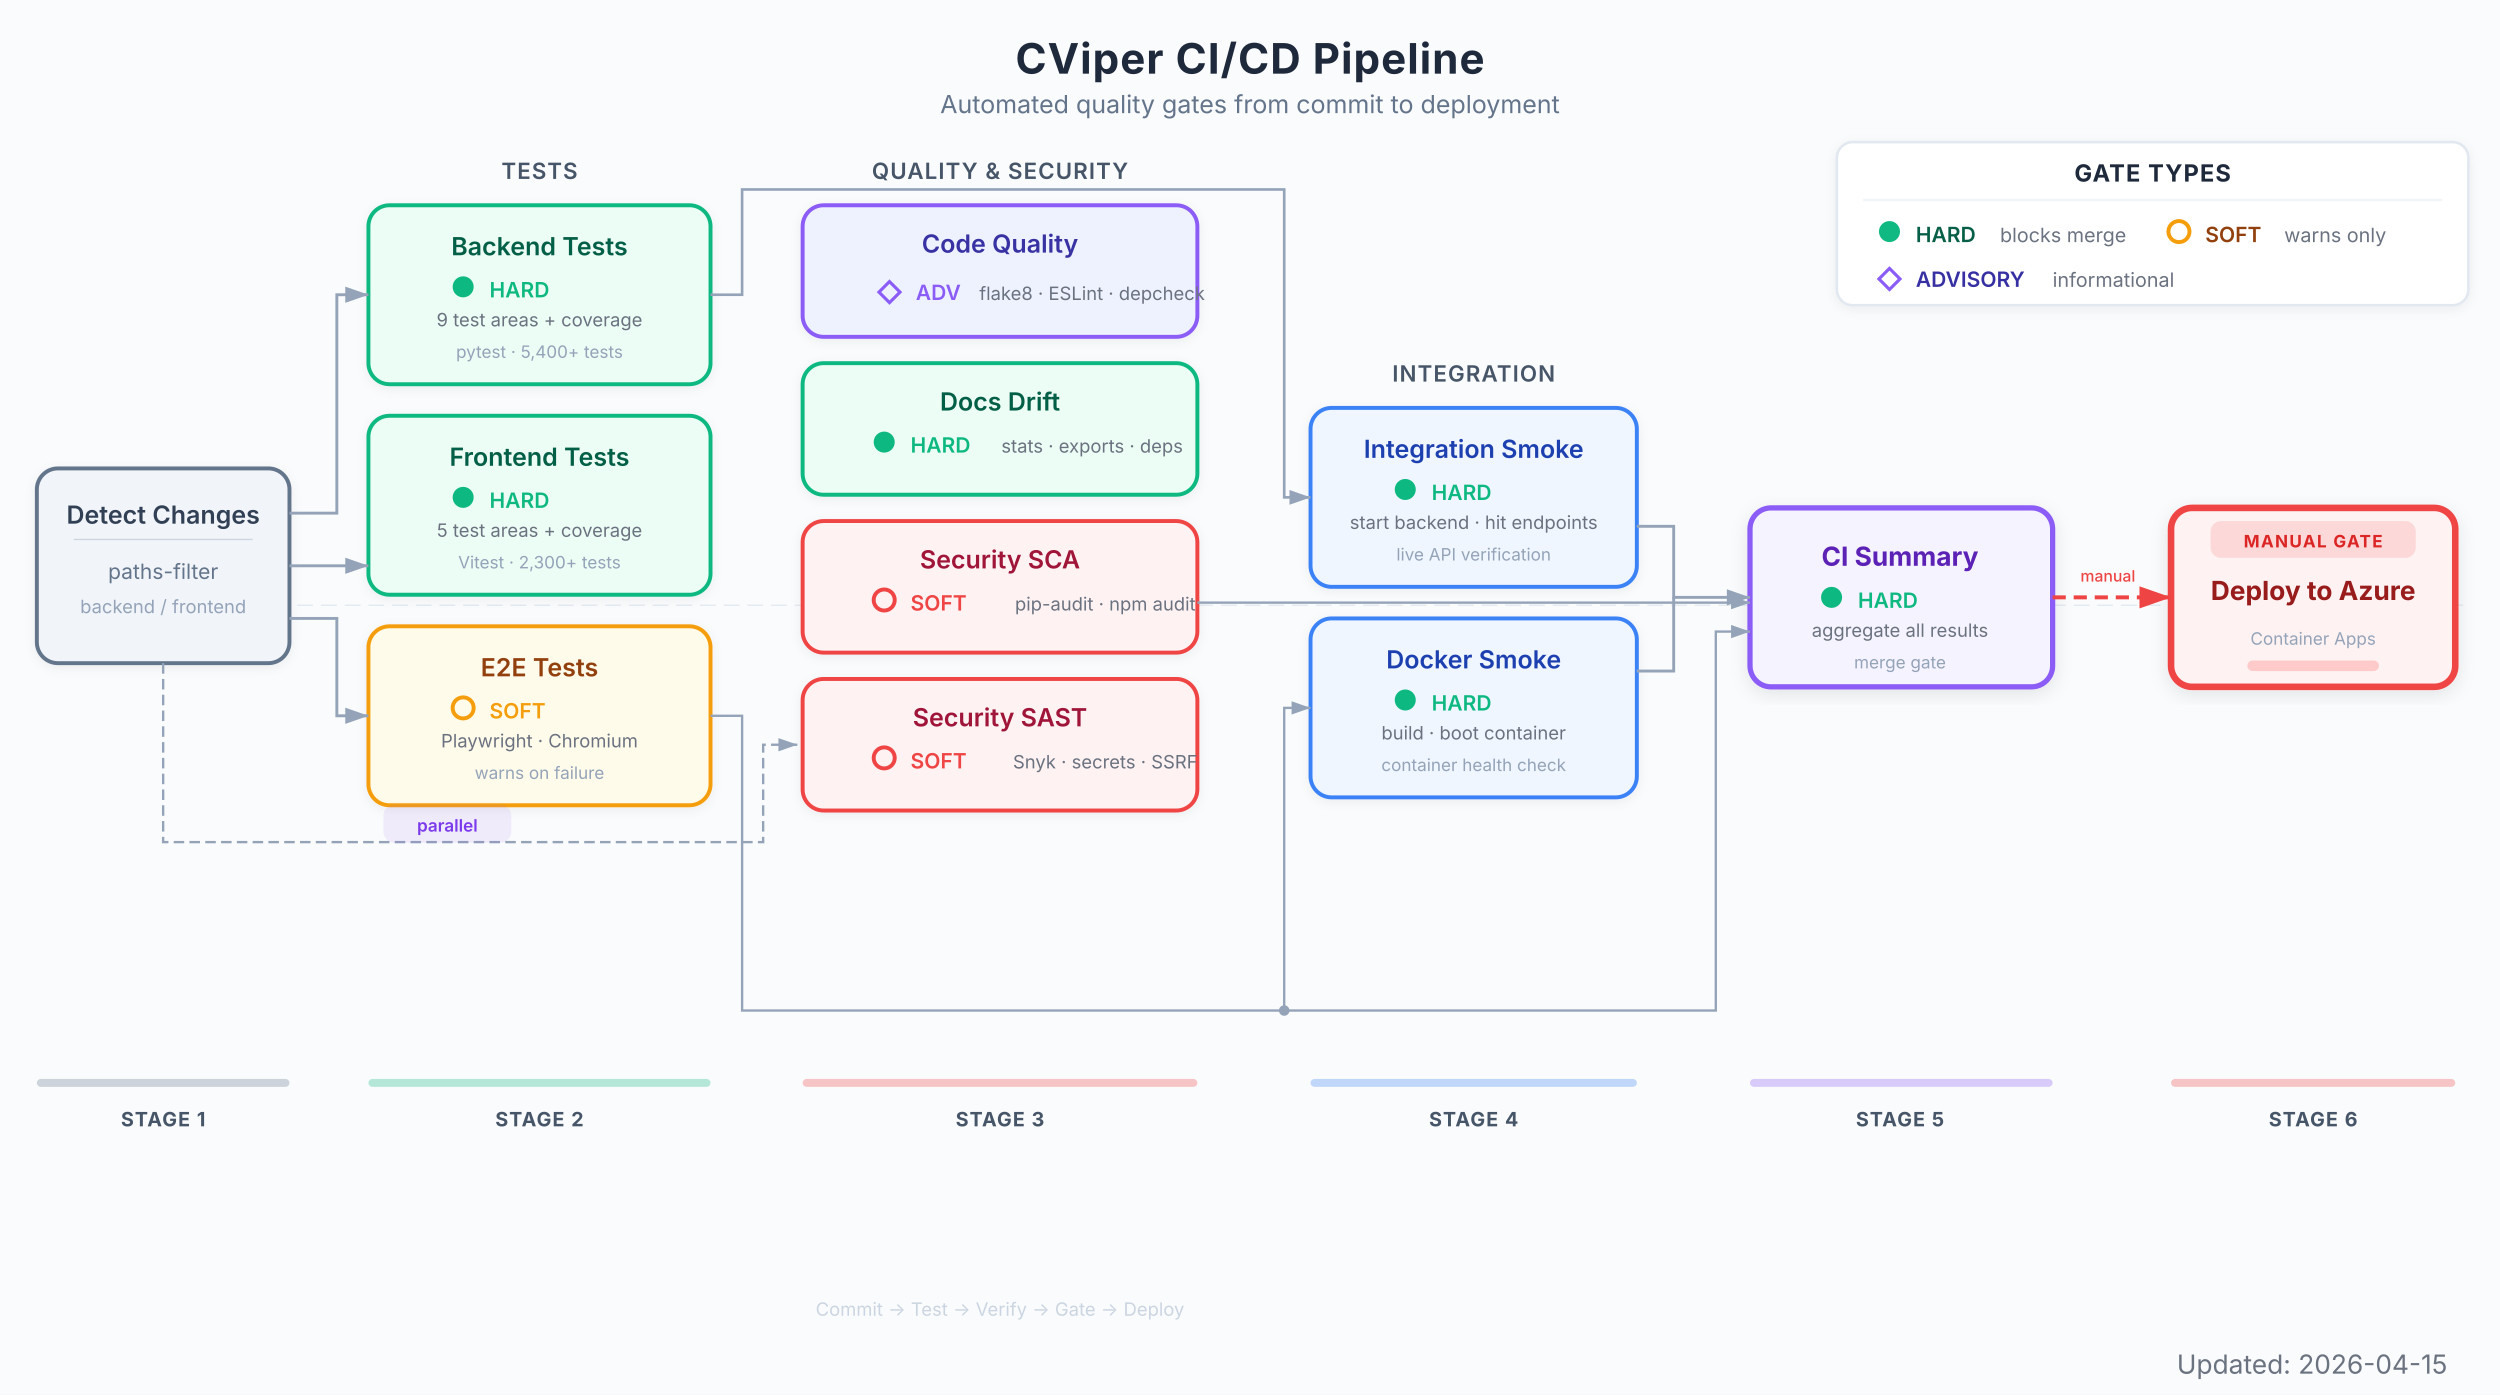
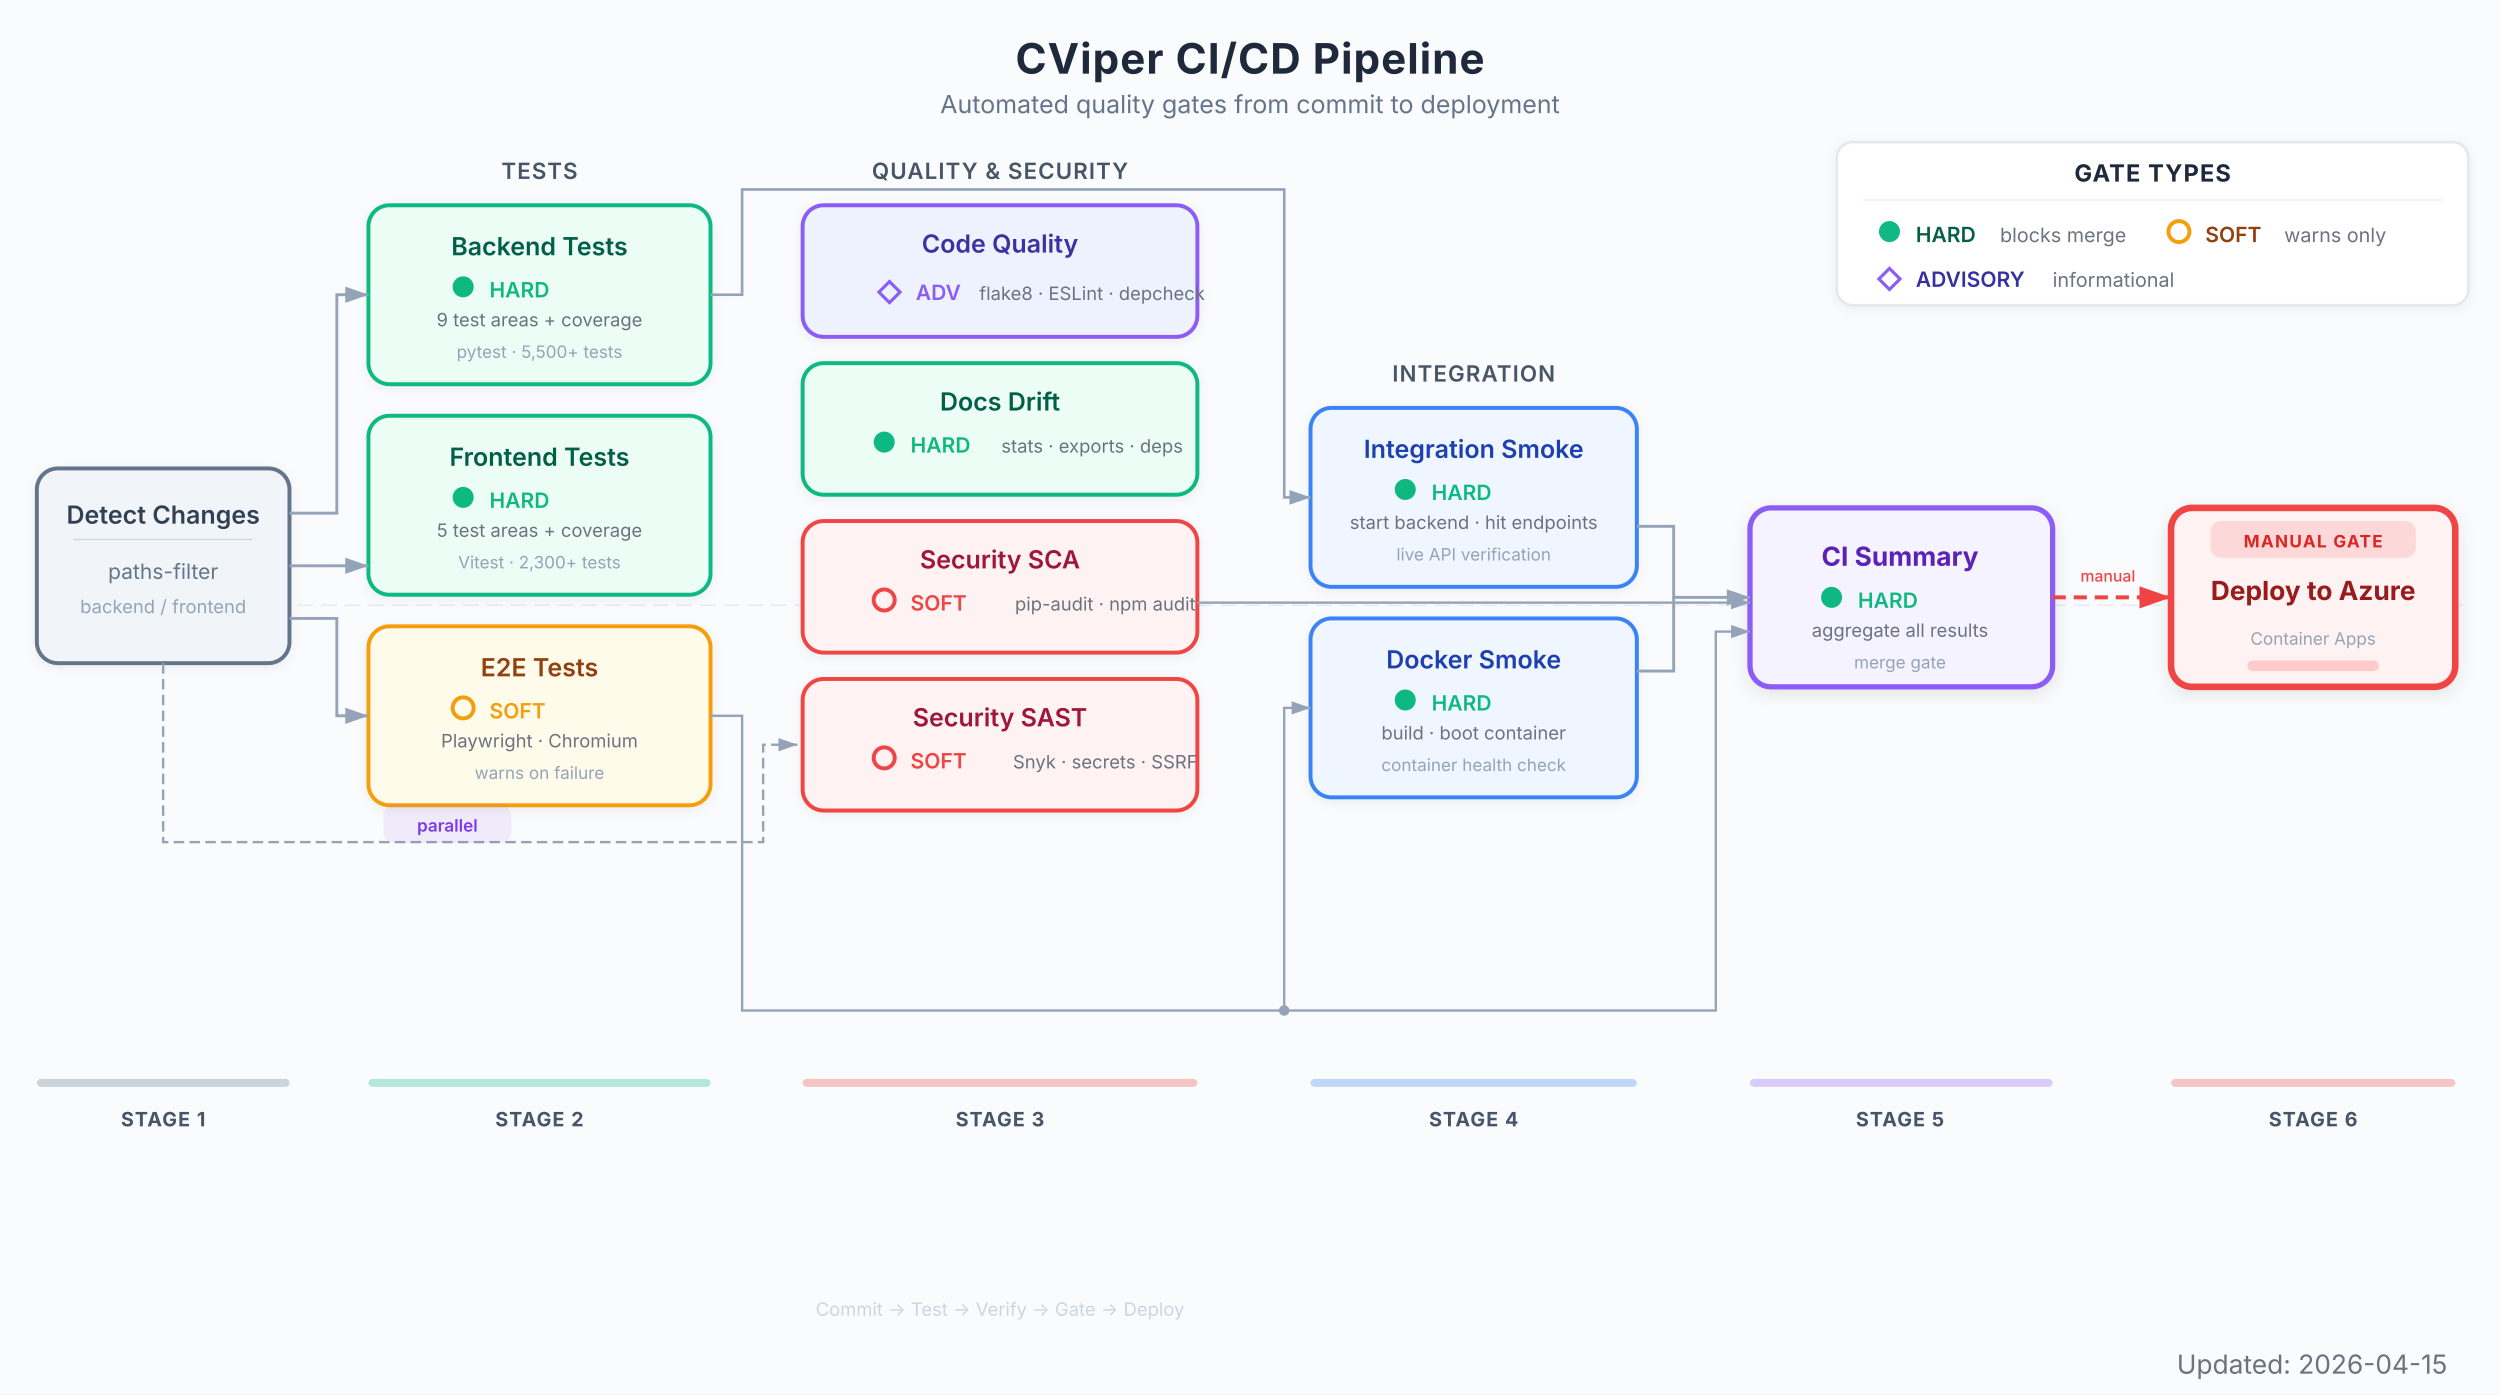
<svg xmlns="http://www.w3.org/2000/svg" viewBox="0 0 950 530" font-family="Inter, system-ui, -apple-system, sans-serif">
  <defs>
    <marker id="arrow" viewBox="0 0 10 7" refX="10" refY="3.5" markerWidth="8" markerHeight="6" orient="auto-start-reverse">
      <path d="M 0 0 L 10 3.5 L 0 7 z" fill="#94a3b8" />
    </marker>
    <marker id="arrow-red" viewBox="0 0 10 7" refX="10" refY="3.5" markerWidth="8" markerHeight="6" orient="auto-start-reverse">
      <path d="M 0 0 L 10 3.5 L 0 7 z" fill="#EF4444" />
    </marker>
    <filter id="shadow">
      <feDropShadow dx="0" dy="1" stdDeviation="2" flood-color="#000" flood-opacity="0.06" />
    </filter>
    <filter id="shadow-lg">
      <feDropShadow dx="0" dy="2" stdDeviation="3.5" flood-color="#000" flood-opacity="0.09" />
    </filter>
  </defs>
  <rect width="950" height="530" fill="#fafbfc" />
  <text x="475" y="28" text-anchor="middle" font-size="16" font-weight="700" fill="#1e293b" letter-spacing="0.4">CViper CI/CD Pipeline</text>
  <text x="475" y="43" text-anchor="middle" font-size="9.5" fill="#64748b">Automated quality gates from commit to deployment</text>
  <g transform="translate(698, 54)">
    <rect x="0" y="0" width="240" height="62" rx="6" fill="#ffffff" stroke="#e2e8f0" stroke-width="1" filter="url(#shadow)" />
    <text x="120" y="15" text-anchor="middle" font-size="9" font-weight="700" fill="#1e293b" letter-spacing="0.4">GATE TYPES</text>
    <line x1="10" y1="22" x2="230" y2="22" stroke="#f1f5f9" stroke-width="1" />
    <circle cx="20" cy="34" r="4" fill="#10B981" />
    <text x="30" y="38" font-size="8" font-weight="600" fill="#065f46">HARD</text>
    <text x="62" y="38" font-size="7.5" fill="#6b7280">blocks merge</text>
    <circle cx="130" cy="34" r="4" fill="none" stroke="#F59E0B" stroke-width="1.5" />
    <text x="140" y="38" font-size="8" font-weight="600" fill="#92400e">SOFT</text>
    <text x="170" y="38" font-size="7.5" fill="#6b7280">warns only</text>
    <polygon points="20,48 24,52 20,56 16,52" fill="none" stroke="#8B5CF6" stroke-width="1.2" />
    <text x="30" y="55" font-size="8" font-weight="600" fill="#3730a3">ADVISORY</text>
    <text x="82" y="55" font-size="7.5" fill="#6b7280">informational</text>
  </g>
  <line x1="14" y1="230" x2="936" y2="230" stroke="#e2e8f0" stroke-width="0.5" stroke-dasharray="6,3" />
  <g filter="url(#shadow)">
    <rect x="14" y="178" width="96" height="74" rx="8" fill="#f1f5f9" stroke="#64748b" stroke-width="1.5" />
    <text x="62" y="199" text-anchor="middle" font-size="9.5" font-weight="600" fill="#334155">Detect Changes</text>
    <line x1="28" y1="205" x2="96" y2="205" stroke="#cbd5e1" stroke-width="0.5" />
    <text x="62" y="220" text-anchor="middle" font-size="8" fill="#64748b">paths-filter</text>
    <text x="62" y="233" text-anchor="middle" font-size="7" fill="#94a3b8">backend / frontend</text>
  </g>
  <text x="205" y="68" text-anchor="middle" font-size="8.5" font-weight="600" fill="#475569" letter-spacing="0.4">TESTS</text>
  <g filter="url(#shadow)">
    <rect x="140" y="78" width="130" height="68" rx="8" fill="#ecfdf5" stroke="#10B981" stroke-width="1.5" />
    <text x="205" y="97" text-anchor="middle" font-size="9.5" font-weight="600" fill="#065f46">Backend Tests</text>
    <circle cx="176" cy="109" r="4" fill="#10B981" />
    <text x="186" y="113" font-size="8" fill="#10B981" font-weight="600">HARD</text>
    <text x="205" y="124" text-anchor="middle" font-size="7" fill="#6b7280">9 test areas + coverage</text>
-     <text x="205" y="136" text-anchor="middle" font-size="6.5" fill="#94a3b8">pytest · 5,400+ tests</text>
+     <text x="205" y="136" text-anchor="middle" font-size="6.5" fill="#94a3b8">pytest · 5,500+ tests</text>
  </g>
  <g filter="url(#shadow)">
    <rect x="140" y="158" width="130" height="68" rx="8" fill="#ecfdf5" stroke="#10B981" stroke-width="1.5" />
    <text x="205" y="177" text-anchor="middle" font-size="9.5" font-weight="600" fill="#065f46">Frontend Tests</text>
    <circle cx="176" cy="189" r="4" fill="#10B981" />
    <text x="186" y="193" font-size="8" fill="#10B981" font-weight="600">HARD</text>
    <text x="205" y="204" text-anchor="middle" font-size="7" fill="#6b7280">5 test areas + coverage</text>
    <text x="205" y="216" text-anchor="middle" font-size="6.5" fill="#94a3b8">Vitest · 2,300+ tests</text>
  </g>
  <g filter="url(#shadow)">
    <rect x="140" y="238" width="130" height="68" rx="8" fill="#fffbeb" stroke="#F59E0B" stroke-width="1.5" />
    <text x="205" y="257" text-anchor="middle" font-size="9.5" font-weight="600" fill="#92400e">E2E Tests</text>
    <circle cx="176" cy="269" r="4" fill="none" stroke="#F59E0B" stroke-width="1.5" />
    <text x="186" y="273" font-size="8" fill="#F59E0B" font-weight="600">SOFT</text>
    <text x="205" y="284" text-anchor="middle" font-size="7" fill="#6b7280">Playwright · Chromium</text>
    <text x="205" y="296" text-anchor="middle" font-size="6.5" fill="#94a3b8">warns on failure</text>
  </g>
  <text x="380" y="68" text-anchor="middle" font-size="8.5" font-weight="600" fill="#475569" letter-spacing="0.4">QUALITY &amp; SECURITY</text>
  <g filter="url(#shadow)">
    <rect x="305" y="78" width="150" height="50" rx="8" fill="#eef2ff" stroke="#8B5CF6" stroke-width="1.5" />
    <text x="380" y="96" text-anchor="middle" font-size="9.5" font-weight="600" fill="#3730a3">Code Quality</text>
    <polygon points="338,107 342,111 338,115 334,111" fill="none" stroke="#8B5CF6" stroke-width="1.2" />
    <text x="348" y="114" font-size="8" fill="#8B5CF6" font-weight="600">ADV</text>
    <text x="415" y="114" text-anchor="middle" font-size="7" fill="#6b7280">flake8 · ESLint · depcheck</text>
  </g>
  <g filter="url(#shadow)">
    <rect x="305" y="138" width="150" height="50" rx="8" fill="#ecfdf5" stroke="#10B981" stroke-width="1.5" />
    <text x="380" y="156" text-anchor="middle" font-size="9.5" font-weight="600" fill="#065f46">Docs Drift</text>
    <circle cx="336" cy="168" r="4" fill="#10B981" />
    <text x="346" y="172" font-size="8" fill="#10B981" font-weight="600">HARD</text>
    <text x="415" y="172" text-anchor="middle" font-size="7" fill="#6b7280">stats · exports · deps</text>
  </g>
  <g filter="url(#shadow)">
    <rect x="305" y="198" width="150" height="50" rx="8" fill="#fef2f2" stroke="#EF4444" stroke-width="1.5" />
    <text x="380" y="216" text-anchor="middle" font-size="9.5" font-weight="600" fill="#9f1239">Security SCA</text>
    <circle cx="336" cy="228" r="4" fill="none" stroke="#EF4444" stroke-width="1.5" />
    <text x="346" y="232" font-size="8" fill="#EF4444" font-weight="600">SOFT</text>
    <text x="420" y="232" text-anchor="middle" font-size="7" fill="#6b7280">pip-audit · npm audit</text>
  </g>
  <g filter="url(#shadow)">
    <rect x="305" y="258" width="150" height="50" rx="8" fill="#fef2f2" stroke="#EF4444" stroke-width="1.5" />
    <text x="380" y="276" text-anchor="middle" font-size="9.5" font-weight="600" fill="#9f1239">Security SAST</text>
    <circle cx="336" cy="288" r="4" fill="none" stroke="#EF4444" stroke-width="1.5" />
    <text x="346" y="292" font-size="8" fill="#EF4444" font-weight="600">SOFT</text>
    <text x="420" y="292" text-anchor="middle" font-size="7" fill="#6b7280">Snyk · secrets · SSRF</text>
  </g>
  <text x="560" y="145" text-anchor="middle" font-size="8.5" font-weight="600" fill="#475569" letter-spacing="0.4">INTEGRATION</text>
  <g filter="url(#shadow)">
    <rect x="498" y="155" width="124" height="68" rx="8" fill="#eff6ff" stroke="#3B82F6" stroke-width="1.5" />
    <text x="560" y="174" text-anchor="middle" font-size="9.5" font-weight="600" fill="#1e40af">Integration Smoke</text>
    <circle cx="534" cy="186" r="4" fill="#10B981" />
    <text x="544" y="190" font-size="8" fill="#10B981" font-weight="600">HARD</text>
    <text x="560" y="201" text-anchor="middle" font-size="7" fill="#6b7280">start backend · hit endpoints</text>
    <text x="560" y="213" text-anchor="middle" font-size="6.5" fill="#94a3b8">live API verification</text>
  </g>
  <g filter="url(#shadow)">
    <rect x="498" y="235" width="124" height="68" rx="8" fill="#eff6ff" stroke="#3B82F6" stroke-width="1.5" />
    <text x="560" y="254" text-anchor="middle" font-size="9.5" font-weight="600" fill="#1e40af">Docker Smoke</text>
    <circle cx="534" cy="266" r="4" fill="#10B981" />
    <text x="544" y="270" font-size="8" fill="#10B981" font-weight="600">HARD</text>
    <text x="560" y="281" text-anchor="middle" font-size="7" fill="#6b7280">build · boot container</text>
    <text x="560" y="293" text-anchor="middle" font-size="6.5" fill="#94a3b8">container health check</text>
  </g>
  <g filter="url(#shadow-lg)">
    <rect x="665" y="193" width="115" height="68" rx="8" fill="#f5f3ff" stroke="#8B5CF6" stroke-width="2" />
    <text x="722" y="215" text-anchor="middle" font-size="10" font-weight="700" fill="#5b21b6">CI Summary</text>
    <circle cx="696" cy="227" r="4" fill="#10B981" />
    <text x="706" y="231" font-size="8" fill="#10B981" font-weight="600">HARD</text>
    <text x="722" y="242" text-anchor="middle" font-size="7" fill="#6b7280">aggregate all results</text>
    <text x="722" y="254" text-anchor="middle" font-size="6.5" fill="#94a3b8">merge gate</text>
  </g>
  <g filter="url(#shadow-lg)">
    <rect x="825" y="193" width="108" height="68" rx="8" fill="#fef2f2" stroke="#EF4444" stroke-width="2.5" />
    <rect x="840" y="198" width="78" height="14" rx="4" fill="#EF4444" opacity="0.15" />
    <text x="879" y="208" text-anchor="middle" font-size="6.5" font-weight="700" fill="#dc2626" letter-spacing="0.5">MANUAL GATE</text>
    <text x="879" y="228" text-anchor="middle" font-size="10" font-weight="700" fill="#991b1b">Deploy to Azure</text>
    <text x="879" y="245" text-anchor="middle" font-size="6.5" fill="#94a3b8">Container Apps</text>
    <rect x="854" y="251" width="50" height="4" rx="2" fill="#fecaca" />
  </g>
  <path d="M 110 195 L 128 195 L 128 112 L 140 112" stroke="#94a3b8" stroke-width="1.1" fill="none" marker-end="url(#arrow)" />
  <line x1="110" y1="215" x2="140" y2="215" stroke="#94a3b8" stroke-width="1.1" marker-end="url(#arrow)" />
  <path d="M 110 235 L 128 235 L 128 272 L 140 272" stroke="#94a3b8" stroke-width="1.1" fill="none" marker-end="url(#arrow)" />
  <path d="M 62 252 L 62 320 L 290 320 L 290 283 L 303 283" stroke="#94a3b8" stroke-width="0.9" fill="none" stroke-dasharray="4,2" marker-end="url(#arrow)" />
  <rect x="146" y="306" width="48" height="14" rx="4" fill="#8B5CF6" opacity="0.1" stroke="#8B5CF6" stroke-width="0.6" />
  <text x="170" y="316" text-anchor="middle" font-size="6.5" font-weight="600" fill="#7c3aed">parallel</text>
  <path d="M 270 112 L 282 112 L 282 72 L 488 72 L 488 189 L 498 189" stroke="#94a3b8" stroke-width="1.0" fill="none" marker-end="url(#arrow)" />
  <path d="M 270 272 L 282 272 L 282 384 L 488 384 L 488 269 L 498 269" stroke="#94a3b8" stroke-width="0.9" fill="none" marker-end="url(#arrow)" />
  <path d="M 488 384 L 652 384 L 652 240 L 665 240" stroke="#94a3b8" stroke-width="0.9" fill="none" marker-end="url(#arrow)" />
  <circle cx="488" cy="384" r="2" fill="#94a3b8" />
  <path d="M 455 229 L 665 229" stroke="#94a3b8" stroke-width="0.9" fill="none" marker-end="url(#arrow)" />
  <path d="M 622 200 L 636 200 L 636 227 L 665 227" stroke="#94a3b8" stroke-width="1.1" fill="none" marker-end="url(#arrow)" />
  <path d="M 622 255 L 636 255 L 636 227" stroke="#94a3b8" stroke-width="1.1" fill="none" />
  <line x1="780" y1="227" x2="825" y2="227" stroke="#EF4444" stroke-width="1.5" stroke-dasharray="5,3" marker-end="url(#arrow-red)" />
  <text x="801" y="221" text-anchor="middle" font-size="6" fill="#EF4444" font-weight="500">manual</text>
  <rect x="14" y="410" width="96" height="3" rx="1.5" fill="#64748b" opacity="0.3" />
  <text x="62" y="428" text-anchor="middle" font-size="7.5" font-weight="700" fill="#475569" letter-spacing="0.4">STAGE 1</text>
  <rect x="140" y="410" width="130" height="3" rx="1.5" fill="#10B981" opacity="0.3" />
  <text x="205" y="428" text-anchor="middle" font-size="7.5" font-weight="700" fill="#475569" letter-spacing="0.4">STAGE 2</text>
  <rect x="305" y="410" width="150" height="3" rx="1.5" fill="#EF4444" opacity="0.3" />
  <text x="380" y="428" text-anchor="middle" font-size="7.5" font-weight="700" fill="#475569" letter-spacing="0.4">STAGE 3</text>
  <rect x="498" y="410" width="124" height="3" rx="1.5" fill="#3B82F6" opacity="0.3" />
  <text x="560" y="428" text-anchor="middle" font-size="7.5" font-weight="700" fill="#475569" letter-spacing="0.4">STAGE 4</text>
  <rect x="665" y="410" width="115" height="3" rx="1.5" fill="#8B5CF6" opacity="0.3" />
  <text x="722" y="428" text-anchor="middle" font-size="7.5" font-weight="700" fill="#475569" letter-spacing="0.4">STAGE 5</text>
  <rect x="825" y="410" width="108" height="3" rx="1.5" fill="#EF4444" opacity="0.3" />
  <text x="879" y="428" text-anchor="middle" font-size="7.5" font-weight="700" fill="#475569" letter-spacing="0.4">STAGE 6</text>
  <text x="380" y="500" text-anchor="middle" font-size="7" fill="#cbd5e1">Commit → Test → Verify → Gate → Deploy</text>
  <text x="930" y="522" text-anchor="end" font-size="10" fill="#6B7280">Updated: 2026-04-15</text>
</svg>
